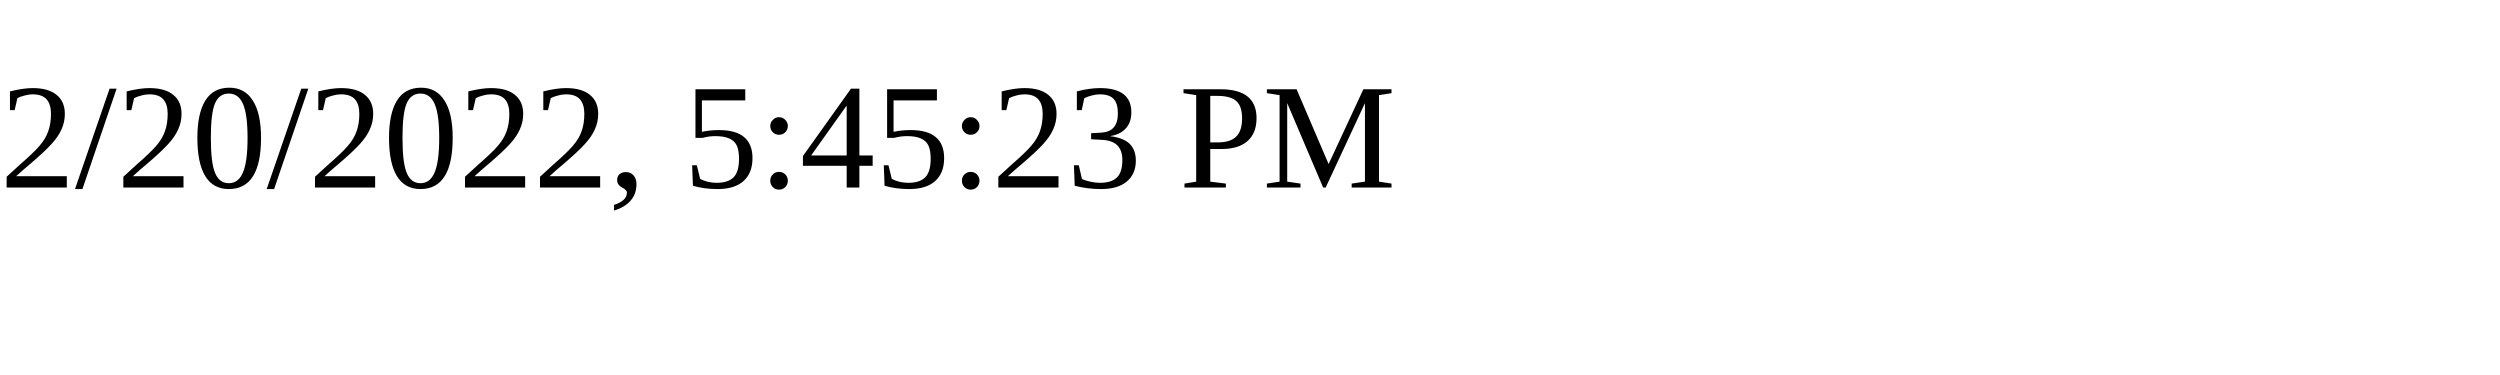
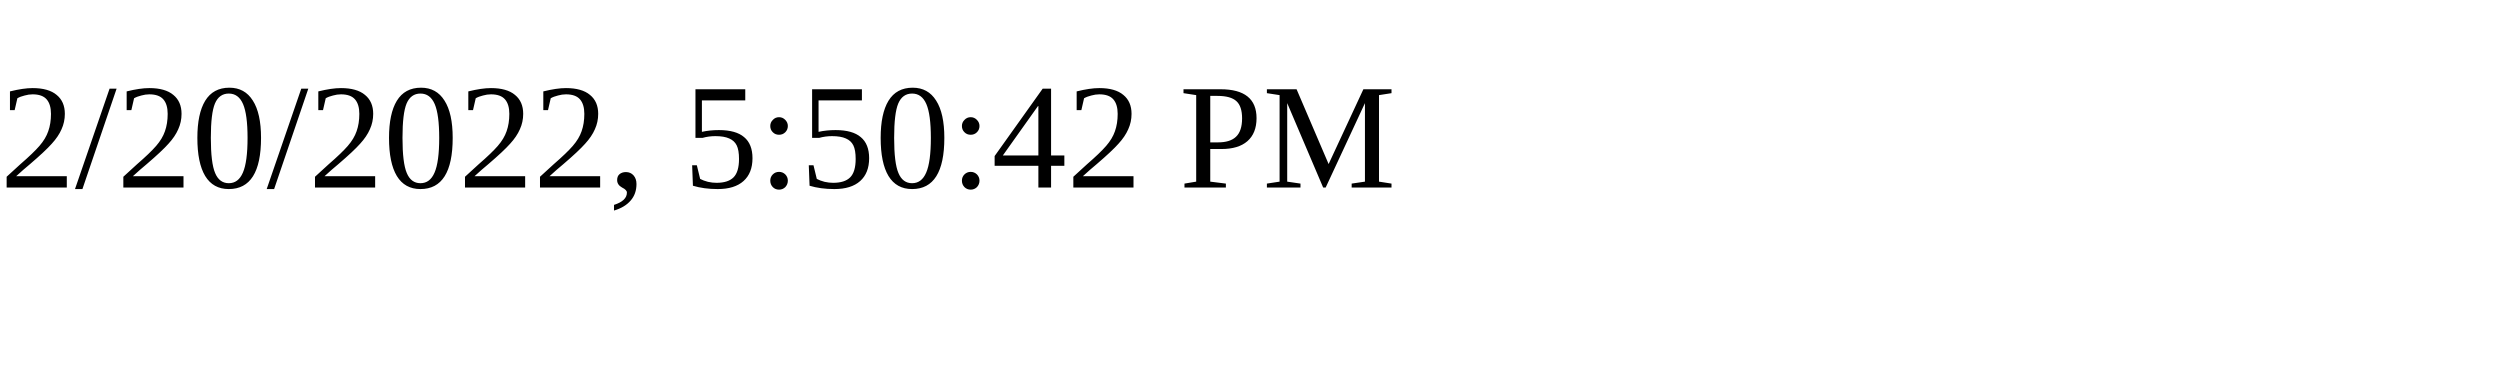
<svg xmlns="http://www.w3.org/2000/svg" height="30" width="200">
-   <text x="0" y="15">2/20/2022, 5:45:23 PM</text>
+   <text x="0" y="15">2/20/2022, 5:50:42 PM</text>
</svg>
